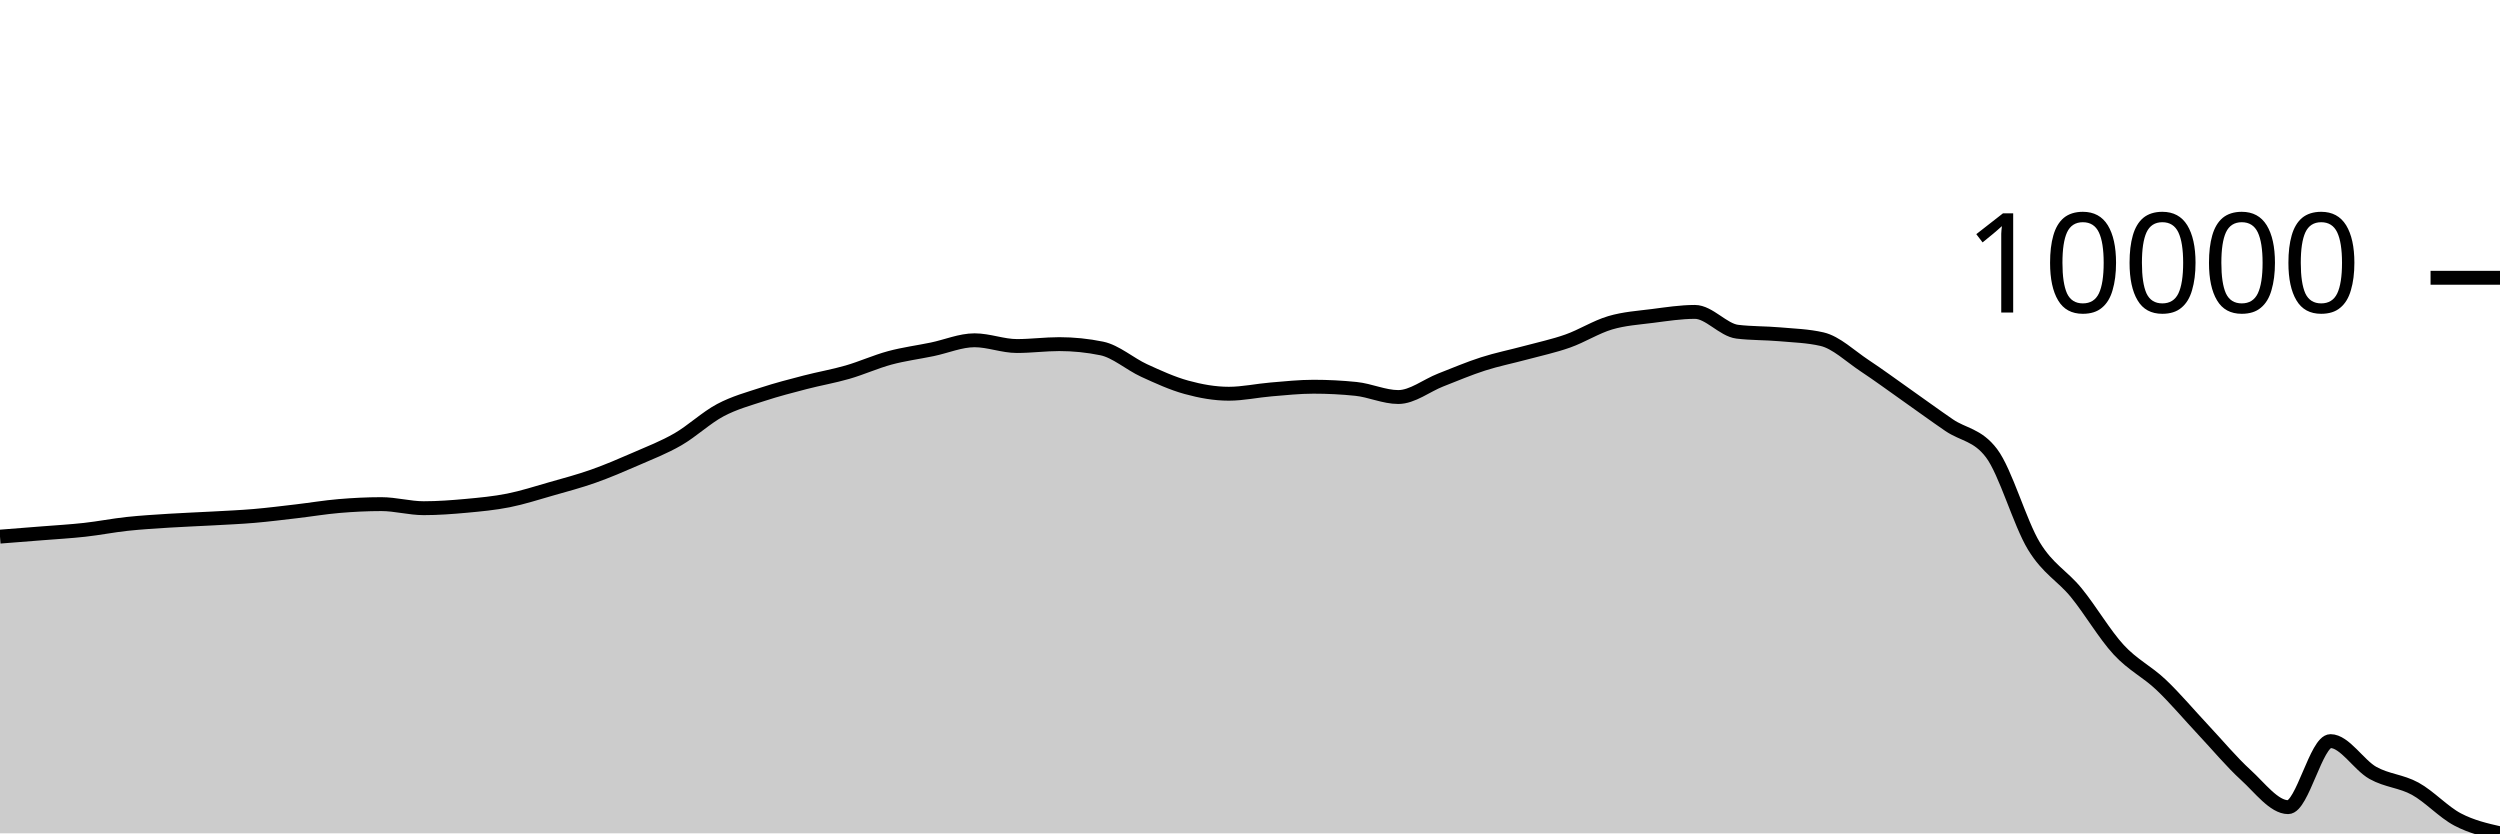
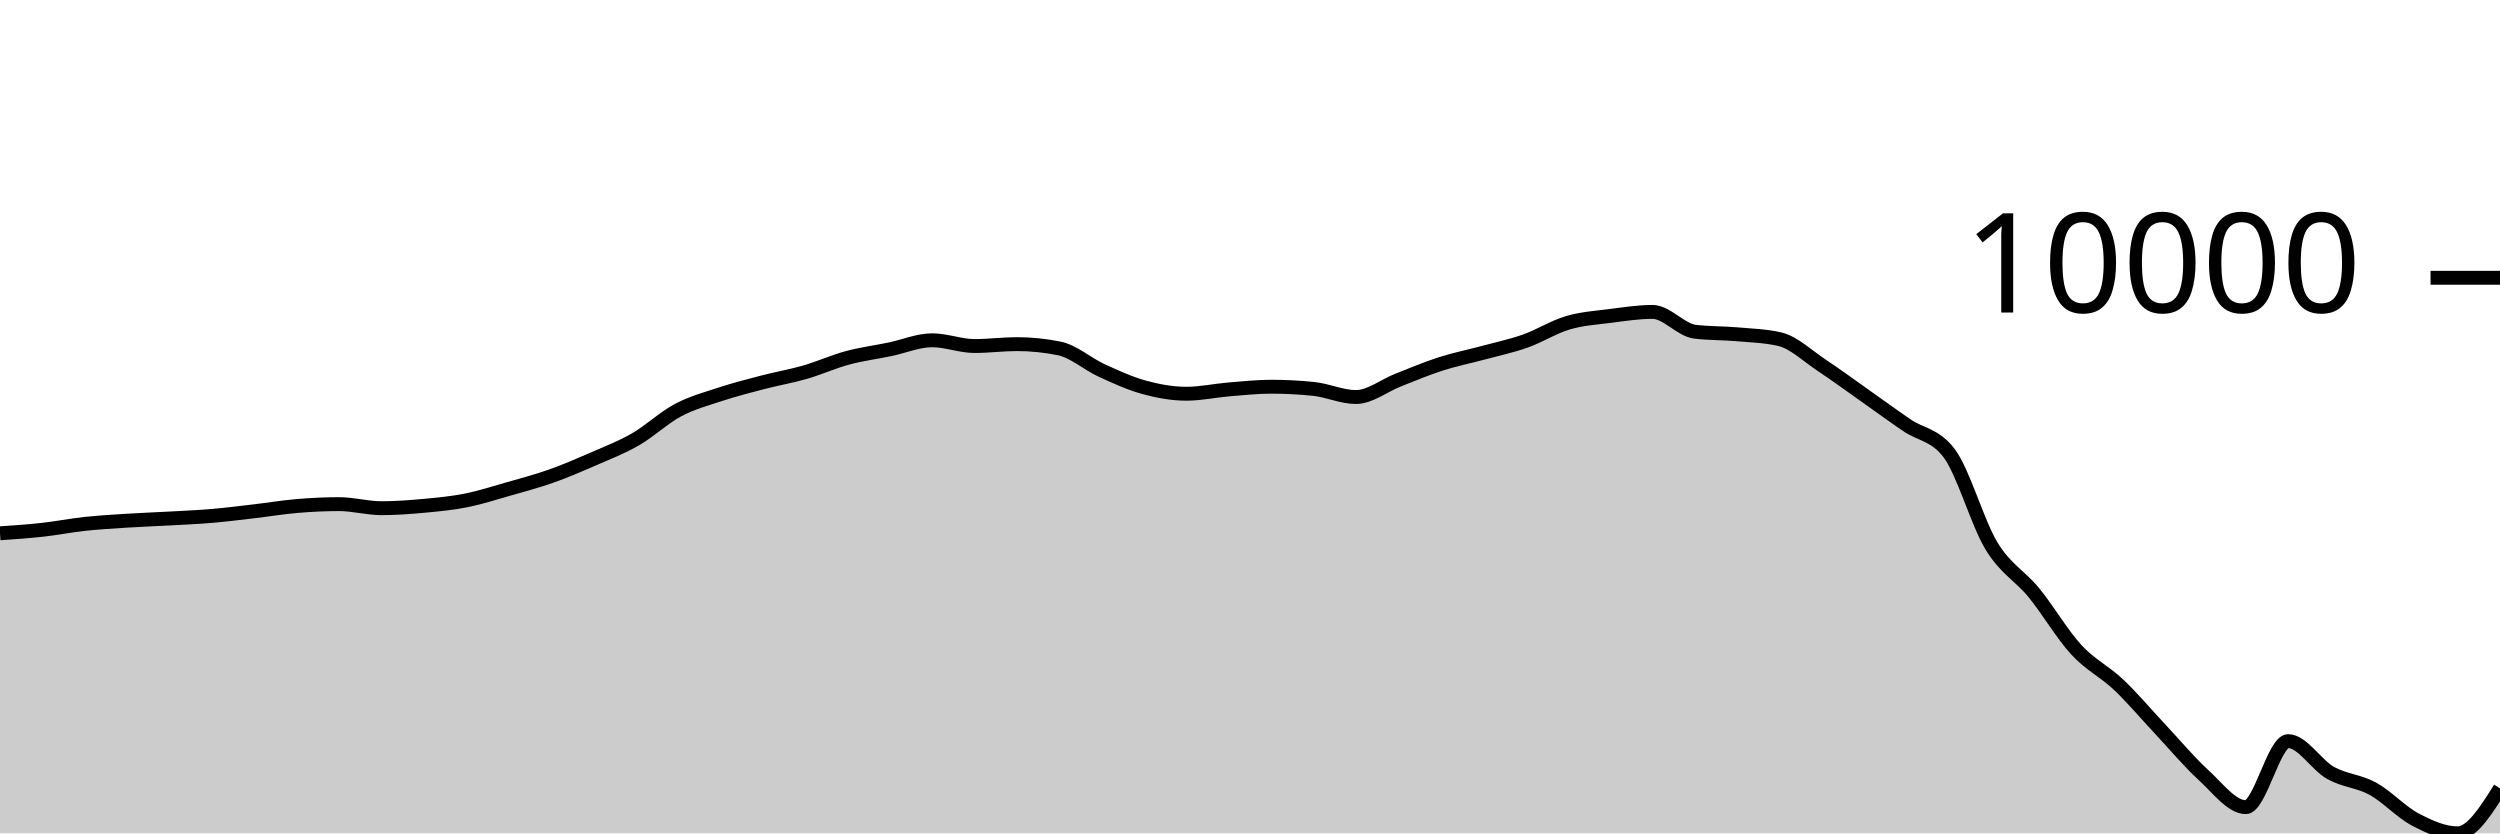
<svg xmlns="http://www.w3.org/2000/svg" viewBox="0 0 180 60">
  <g transform="translate(0,20)">
-     <path class="area" fill="rgba(0, 0, 0, 0.2)" d="M0,18.637C1.017,18.558,2.034,18.479,3.051,18.397C4.068,18.316,5.085,18.259,6.102,18.146C7.119,18.033,8.136,17.831,9.153,17.721C10.169,17.612,11.186,17.553,12.203,17.488C13.22,17.423,14.237,17.389,15.254,17.332C16.271,17.275,17.288,17.234,18.305,17.147C19.322,17.06,20.339,16.93,21.356,16.812C22.373,16.693,23.39,16.521,24.407,16.435C25.424,16.349,26.441,16.297,27.458,16.297C28.475,16.297,29.492,16.59,30.508,16.59C31.525,16.59,32.542,16.514,33.559,16.421C34.576,16.327,35.593,16.232,36.61,16.03C37.627,15.827,38.644,15.496,39.661,15.206C40.678,14.916,41.695,14.648,42.712,14.289C43.729,13.929,44.746,13.494,45.763,13.05C46.78,12.607,47.797,12.214,48.814,11.628C49.831,11.042,50.847,10.072,51.864,9.532C52.881,8.992,53.898,8.721,54.915,8.387C55.932,8.053,56.949,7.792,57.966,7.527C58.983,7.262,60,7.091,61.017,6.797C62.034,6.504,63.051,6.04,64.068,5.766C65.085,5.492,66.102,5.363,67.119,5.152C68.136,4.941,69.153,4.5,70.169,4.5C71.186,4.5,72.203,4.914,73.22,4.914C74.237,4.914,75.254,4.777,76.271,4.777C77.288,4.777,78.305,4.881,79.322,5.088C80.339,5.295,81.356,6.207,82.373,6.674C83.39,7.14,84.407,7.607,85.424,7.886C86.441,8.166,87.458,8.349,88.475,8.349C89.492,8.349,90.508,8.122,91.525,8.038C92.542,7.954,93.559,7.844,94.576,7.844C95.593,7.844,96.61,7.896,97.627,8C98.644,8.104,99.661,8.586,100.678,8.586C101.695,8.586,102.712,7.757,103.729,7.36C104.746,6.963,105.763,6.529,106.78,6.203C107.797,5.877,108.814,5.676,109.831,5.401C110.847,5.126,111.864,4.913,112.881,4.553C113.898,4.193,114.915,3.542,115.932,3.241C116.949,2.94,117.966,2.879,118.983,2.748C120,2.618,121.017,2.457,122.034,2.457C123.051,2.457,124.068,3.76,125.085,3.883C126.102,4.007,127.119,3.979,128.136,4.069C129.153,4.158,130.169,4.186,131.186,4.42C132.203,4.654,133.22,5.644,134.237,6.317C135.254,6.989,136.271,7.741,137.288,8.457C138.305,9.173,139.322,9.917,140.339,10.613C141.356,11.308,142.373,11.285,143.39,12.629C144.407,13.974,145.424,17.638,146.441,19.313C147.458,20.987,148.475,21.431,149.492,22.676C150.508,23.92,151.525,25.674,152.542,26.778C153.559,27.883,154.576,28.337,155.593,29.301C156.61,30.265,157.627,31.48,158.644,32.562C159.661,33.645,160.678,34.87,161.695,35.796C162.712,36.721,163.729,38.115,164.746,38.115C165.763,38.115,166.78,33.36,167.797,33.36C168.814,33.36,169.831,35.077,170.847,35.648C171.864,36.219,172.881,36.23,173.898,36.789C174.915,37.348,175.932,38.468,176.949,39.003C177.966,39.538,178.983,39.769,180,40L180,40C178.983,40,177.966,40,176.949,40C175.932,40,174.915,40,173.898,40C172.881,40,171.864,40,170.847,40C169.831,40,168.814,40,167.797,40C166.78,40,165.763,40,164.746,40C163.729,40,162.712,40,161.695,40C160.678,40,159.661,40,158.644,40C157.627,40,156.61,40,155.593,40C154.576,40,153.559,40,152.542,40C151.525,40,150.508,40,149.492,40C148.475,40,147.458,40,146.441,40C145.424,40,144.407,40,143.39,40C142.373,40,141.356,40,140.339,40C139.322,40,138.305,40,137.288,40C136.271,40,135.254,40,134.237,40C133.22,40,132.203,40,131.186,40C130.169,40,129.153,40,128.136,40C127.119,40,126.102,40,125.085,40C124.068,40,123.051,40,122.034,40C121.017,40,120,40,118.983,40C117.966,40,116.949,40,115.932,40C114.915,40,113.898,40,112.881,40C111.864,40,110.847,40,109.831,40C108.814,40,107.797,40,106.78,40C105.763,40,104.746,40,103.729,40C102.712,40,101.695,40,100.678,40C99.661,40,98.644,40,97.627,40C96.61,40,95.593,40,94.576,40C93.559,40,92.542,40,91.525,40C90.508,40,89.492,40,88.475,40C87.458,40,86.441,40,85.424,40C84.407,40,83.39,40,82.373,40C81.356,40,80.339,40,79.322,40C78.305,40,77.288,40,76.271,40C75.254,40,74.237,40,73.22,40C72.203,40,71.186,40,70.169,40C69.153,40,68.136,40,67.119,40C66.102,40,65.085,40,64.068,40C63.051,40,62.034,40,61.017,40C60,40,58.983,40,57.966,40C56.949,40,55.932,40,54.915,40C53.898,40,52.881,40,51.864,40C50.847,40,49.831,40,48.814,40C47.797,40,46.78,40,45.763,40C44.746,40,43.729,40,42.712,40C41.695,40,40.678,40,39.661,40C38.644,40,37.627,40,36.61,40C35.593,40,34.576,40,33.559,40C32.542,40,31.525,40,30.508,40C29.492,40,28.475,40,27.458,40C26.441,40,25.424,40,24.407,40C23.39,40,22.373,40,21.356,40C20.339,40,19.322,40,18.305,40C17.288,40,16.271,40,15.254,40C14.237,40,13.22,40,12.203,40C11.186,40,10.169,40,9.153,40C8.136,40,7.119,40,6.102,40C5.085,40,4.068,40,3.051,40C2.034,40,1.017,40,0,40Z" />
-     <path class="line" stroke="black" fill="none" d="M0,18.637C1.017,18.558,2.034,18.479,3.051,18.397C4.068,18.316,5.085,18.259,6.102,18.146C7.119,18.033,8.136,17.831,9.153,17.721C10.169,17.612,11.186,17.553,12.203,17.488C13.22,17.423,14.237,17.389,15.254,17.332C16.271,17.275,17.288,17.234,18.305,17.147C19.322,17.06,20.339,16.93,21.356,16.812C22.373,16.693,23.39,16.521,24.407,16.435C25.424,16.349,26.441,16.297,27.458,16.297C28.475,16.297,29.492,16.59,30.508,16.59C31.525,16.59,32.542,16.514,33.559,16.421C34.576,16.327,35.593,16.232,36.61,16.03C37.627,15.827,38.644,15.496,39.661,15.206C40.678,14.916,41.695,14.648,42.712,14.289C43.729,13.929,44.746,13.494,45.763,13.05C46.78,12.607,47.797,12.214,48.814,11.628C49.831,11.042,50.847,10.072,51.864,9.532C52.881,8.992,53.898,8.721,54.915,8.387C55.932,8.053,56.949,7.792,57.966,7.527C58.983,7.262,60,7.091,61.017,6.797C62.034,6.504,63.051,6.04,64.068,5.766C65.085,5.492,66.102,5.363,67.119,5.152C68.136,4.941,69.153,4.5,70.169,4.5C71.186,4.5,72.203,4.914,73.22,4.914C74.237,4.914,75.254,4.777,76.271,4.777C77.288,4.777,78.305,4.881,79.322,5.088C80.339,5.295,81.356,6.207,82.373,6.674C83.39,7.14,84.407,7.607,85.424,7.886C86.441,8.166,87.458,8.349,88.475,8.349C89.492,8.349,90.508,8.122,91.525,8.038C92.542,7.954,93.559,7.844,94.576,7.844C95.593,7.844,96.61,7.896,97.627,8C98.644,8.104,99.661,8.586,100.678,8.586C101.695,8.586,102.712,7.757,103.729,7.36C104.746,6.963,105.763,6.529,106.78,6.203C107.797,5.877,108.814,5.676,109.831,5.401C110.847,5.126,111.864,4.913,112.881,4.553C113.898,4.193,114.915,3.542,115.932,3.241C116.949,2.94,117.966,2.879,118.983,2.748C120,2.618,121.017,2.457,122.034,2.457C123.051,2.457,124.068,3.76,125.085,3.883C126.102,4.007,127.119,3.979,128.136,4.069C129.153,4.158,130.169,4.186,131.186,4.42C132.203,4.654,133.22,5.644,134.237,6.317C135.254,6.989,136.271,7.741,137.288,8.457C138.305,9.173,139.322,9.917,140.339,10.613C141.356,11.308,142.373,11.285,143.39,12.629C144.407,13.974,145.424,17.638,146.441,19.313C147.458,20.987,148.475,21.431,149.492,22.676C150.508,23.92,151.525,25.674,152.542,26.778C153.559,27.883,154.576,28.337,155.593,29.301C156.61,30.265,157.627,31.48,158.644,32.562C159.661,33.645,160.678,34.87,161.695,35.796C162.712,36.721,163.729,38.115,164.746,38.115C165.763,38.115,166.78,33.36,167.797,33.36C168.814,33.36,169.831,35.077,170.847,35.648C171.864,36.219,172.881,36.23,173.898,36.789C174.915,37.348,175.932,38.468,176.949,39.003C177.966,39.538,178.983,39.769,180,40" />
+     <path class="area" fill="rgba(0, 0, 0, 0.2)" d="M0,18.397C1.017,18.328,2.034,18.259,3.051,18.146C4.068,18.033,5.085,17.831,6.102,17.721C7.119,17.612,8.136,17.553,9.153,17.488C10.169,17.423,11.186,17.389,12.203,17.332C13.22,17.275,14.237,17.234,15.254,17.147C16.271,17.06,17.288,16.93,18.305,16.812C19.322,16.693,20.339,16.521,21.356,16.435C22.373,16.349,23.39,16.297,24.407,16.297C25.424,16.297,26.441,16.59,27.458,16.59C28.475,16.59,29.492,16.514,30.508,16.421C31.525,16.327,32.542,16.232,33.559,16.03C34.576,15.827,35.593,15.496,36.61,15.206C37.627,14.916,38.644,14.648,39.661,14.289C40.678,13.929,41.695,13.494,42.712,13.05C43.729,12.607,44.746,12.214,45.763,11.628C46.78,11.042,47.797,10.072,48.814,9.532C49.831,8.992,50.847,8.721,51.864,8.387C52.881,8.053,53.898,7.792,54.915,7.527C55.932,7.262,56.949,7.091,57.966,6.797C58.983,6.504,60,6.04,61.017,5.766C62.034,5.492,63.051,5.363,64.068,5.152C65.085,4.941,66.102,4.5,67.119,4.5C68.136,4.5,69.153,4.914,70.169,4.914C71.186,4.914,72.203,4.777,73.22,4.777C74.237,4.777,75.254,4.881,76.271,5.088C77.288,5.295,78.305,6.207,79.322,6.674C80.339,7.14,81.356,7.607,82.373,7.886C83.39,8.166,84.407,8.349,85.424,8.349C86.441,8.349,87.458,8.122,88.475,8.038C89.492,7.954,90.508,7.844,91.525,7.844C92.542,7.844,93.559,7.896,94.576,8C95.593,8.104,96.61,8.586,97.627,8.586C98.644,8.586,99.661,7.757,100.678,7.36C101.695,6.963,102.712,6.529,103.729,6.203C104.746,5.877,105.763,5.676,106.78,5.401C107.797,5.126,108.814,4.913,109.831,4.553C110.847,4.193,111.864,3.542,112.881,3.241C113.898,2.94,114.915,2.879,115.932,2.748C116.949,2.618,117.966,2.457,118.983,2.457C120,2.457,121.017,3.76,122.034,3.883C123.051,4.007,124.068,3.979,125.085,4.069C126.102,4.158,127.119,4.186,128.136,4.42C129.153,4.654,130.169,5.644,131.186,6.317C132.203,6.989,133.22,7.741,134.237,8.457C135.254,9.173,136.271,9.917,137.288,10.613C138.305,11.308,139.322,11.285,140.339,12.629C141.356,13.974,142.373,17.638,143.39,19.313C144.407,20.987,145.424,21.431,146.441,22.676C147.458,23.92,148.475,25.674,149.492,26.778C150.508,27.883,151.525,28.337,152.542,29.301C153.559,30.265,154.576,31.48,155.593,32.562C156.61,33.645,157.627,34.87,158.644,35.796C159.661,36.721,160.678,38.115,161.695,38.115C162.712,38.115,163.729,33.36,164.746,33.36C165.763,33.36,166.78,35.077,167.797,35.648C168.814,36.219,169.831,36.23,170.847,36.789C171.864,37.348,172.881,38.468,173.898,39.003C174.915,39.538,175.932,40,176.949,40C177.966,40,178.983,38.38,180,36.761L180,40C178.983,40,177.966,40,176.949,40C175.932,40,174.915,40,173.898,40C172.881,40,171.864,40,170.847,40C169.831,40,168.814,40,167.797,40C166.78,40,165.763,40,164.746,40C163.729,40,162.712,40,161.695,40C160.678,40,159.661,40,158.644,40C157.627,40,156.61,40,155.593,40C154.576,40,153.559,40,152.542,40C151.525,40,150.508,40,149.492,40C148.475,40,147.458,40,146.441,40C145.424,40,144.407,40,143.39,40C142.373,40,141.356,40,140.339,40C139.322,40,138.305,40,137.288,40C136.271,40,135.254,40,134.237,40C133.22,40,132.203,40,131.186,40C130.169,40,129.153,40,128.136,40C127.119,40,126.102,40,125.085,40C124.068,40,123.051,40,122.034,40C121.017,40,120,40,118.983,40C117.966,40,116.949,40,115.932,40C114.915,40,113.898,40,112.881,40C111.864,40,110.847,40,109.831,40C108.814,40,107.797,40,106.78,40C105.763,40,104.746,40,103.729,40C102.712,40,101.695,40,100.678,40C99.661,40,98.644,40,97.627,40C96.61,40,95.593,40,94.576,40C93.559,40,92.542,40,91.525,40C90.508,40,89.492,40,88.475,40C87.458,40,86.441,40,85.424,40C84.407,40,83.39,40,82.373,40C81.356,40,80.339,40,79.322,40C78.305,40,77.288,40,76.271,40C75.254,40,74.237,40,73.22,40C72.203,40,71.186,40,70.169,40C69.153,40,68.136,40,67.119,40C66.102,40,65.085,40,64.068,40C63.051,40,62.034,40,61.017,40C60,40,58.983,40,57.966,40C56.949,40,55.932,40,54.915,40C53.898,40,52.881,40,51.864,40C50.847,40,49.831,40,48.814,40C47.797,40,46.78,40,45.763,40C44.746,40,43.729,40,42.712,40C41.695,40,40.678,40,39.661,40C38.644,40,37.627,40,36.61,40C35.593,40,34.576,40,33.559,40C32.542,40,31.525,40,30.508,40C29.492,40,28.475,40,27.458,40C26.441,40,25.424,40,24.407,40C23.39,40,22.373,40,21.356,40C20.339,40,19.322,40,18.305,40C17.288,40,16.271,40,15.254,40C14.237,40,13.22,40,12.203,40C11.186,40,10.169,40,9.153,40C8.136,40,7.119,40,6.102,40C5.085,40,4.068,40,3.051,40C2.034,40,1.017,40,0,40Z" />
+     <path class="line" stroke="black" fill="none" d="M0,18.397C1.017,18.328,2.034,18.259,3.051,18.146C4.068,18.033,5.085,17.831,6.102,17.721C7.119,17.612,8.136,17.553,9.153,17.488C10.169,17.423,11.186,17.389,12.203,17.332C13.22,17.275,14.237,17.234,15.254,17.147C16.271,17.06,17.288,16.93,18.305,16.812C19.322,16.693,20.339,16.521,21.356,16.435C22.373,16.349,23.39,16.297,24.407,16.297C25.424,16.297,26.441,16.59,27.458,16.59C28.475,16.59,29.492,16.514,30.508,16.421C31.525,16.327,32.542,16.232,33.559,16.03C34.576,15.827,35.593,15.496,36.61,15.206C37.627,14.916,38.644,14.648,39.661,14.289C40.678,13.929,41.695,13.494,42.712,13.05C43.729,12.607,44.746,12.214,45.763,11.628C46.78,11.042,47.797,10.072,48.814,9.532C49.831,8.992,50.847,8.721,51.864,8.387C52.881,8.053,53.898,7.792,54.915,7.527C55.932,7.262,56.949,7.091,57.966,6.797C58.983,6.504,60,6.04,61.017,5.766C62.034,5.492,63.051,5.363,64.068,5.152C65.085,4.941,66.102,4.5,67.119,4.5C68.136,4.5,69.153,4.914,70.169,4.914C71.186,4.914,72.203,4.777,73.22,4.777C74.237,4.777,75.254,4.881,76.271,5.088C77.288,5.295,78.305,6.207,79.322,6.674C80.339,7.14,81.356,7.607,82.373,7.886C83.39,8.166,84.407,8.349,85.424,8.349C86.441,8.349,87.458,8.122,88.475,8.038C89.492,7.954,90.508,7.844,91.525,7.844C92.542,7.844,93.559,7.896,94.576,8C95.593,8.104,96.61,8.586,97.627,8.586C98.644,8.586,99.661,7.757,100.678,7.36C101.695,6.963,102.712,6.529,103.729,6.203C104.746,5.877,105.763,5.676,106.78,5.401C107.797,5.126,108.814,4.913,109.831,4.553C110.847,4.193,111.864,3.542,112.881,3.241C113.898,2.94,114.915,2.879,115.932,2.748C116.949,2.618,117.966,2.457,118.983,2.457C120,2.457,121.017,3.76,122.034,3.883C123.051,4.007,124.068,3.979,125.085,4.069C126.102,4.158,127.119,4.186,128.136,4.42C129.153,4.654,130.169,5.644,131.186,6.317C132.203,6.989,133.22,7.741,134.237,8.457C135.254,9.173,136.271,9.917,137.288,10.613C138.305,11.308,139.322,11.285,140.339,12.629C141.356,13.974,142.373,17.638,143.39,19.313C144.407,20.987,145.424,21.431,146.441,22.676C147.458,23.92,148.475,25.674,149.492,26.778C150.508,27.883,151.525,28.337,152.542,29.301C153.559,30.265,154.576,31.48,155.593,32.562C156.61,33.645,157.627,34.87,158.644,35.796C159.661,36.721,160.678,38.115,161.695,38.115C162.712,38.115,163.729,33.36,164.746,33.36C165.763,33.36,166.78,35.077,167.797,35.648C168.814,36.219,169.831,36.23,170.847,36.789C171.864,37.348,172.881,38.468,173.898,39.003C174.915,39.538,175.932,40,176.949,40C177.966,40,178.983,38.38,180,36.761" />
    <path class="axis-ceiling" stroke-width="1" stroke="black" fill="none" d="M175,0L180,0" />
    <text class="axis-ceiling-label" font-family="sans-serif" text-anchor="end" font-size="10px" x="170" y="2.5">10000</text>
  </g>
</svg>
